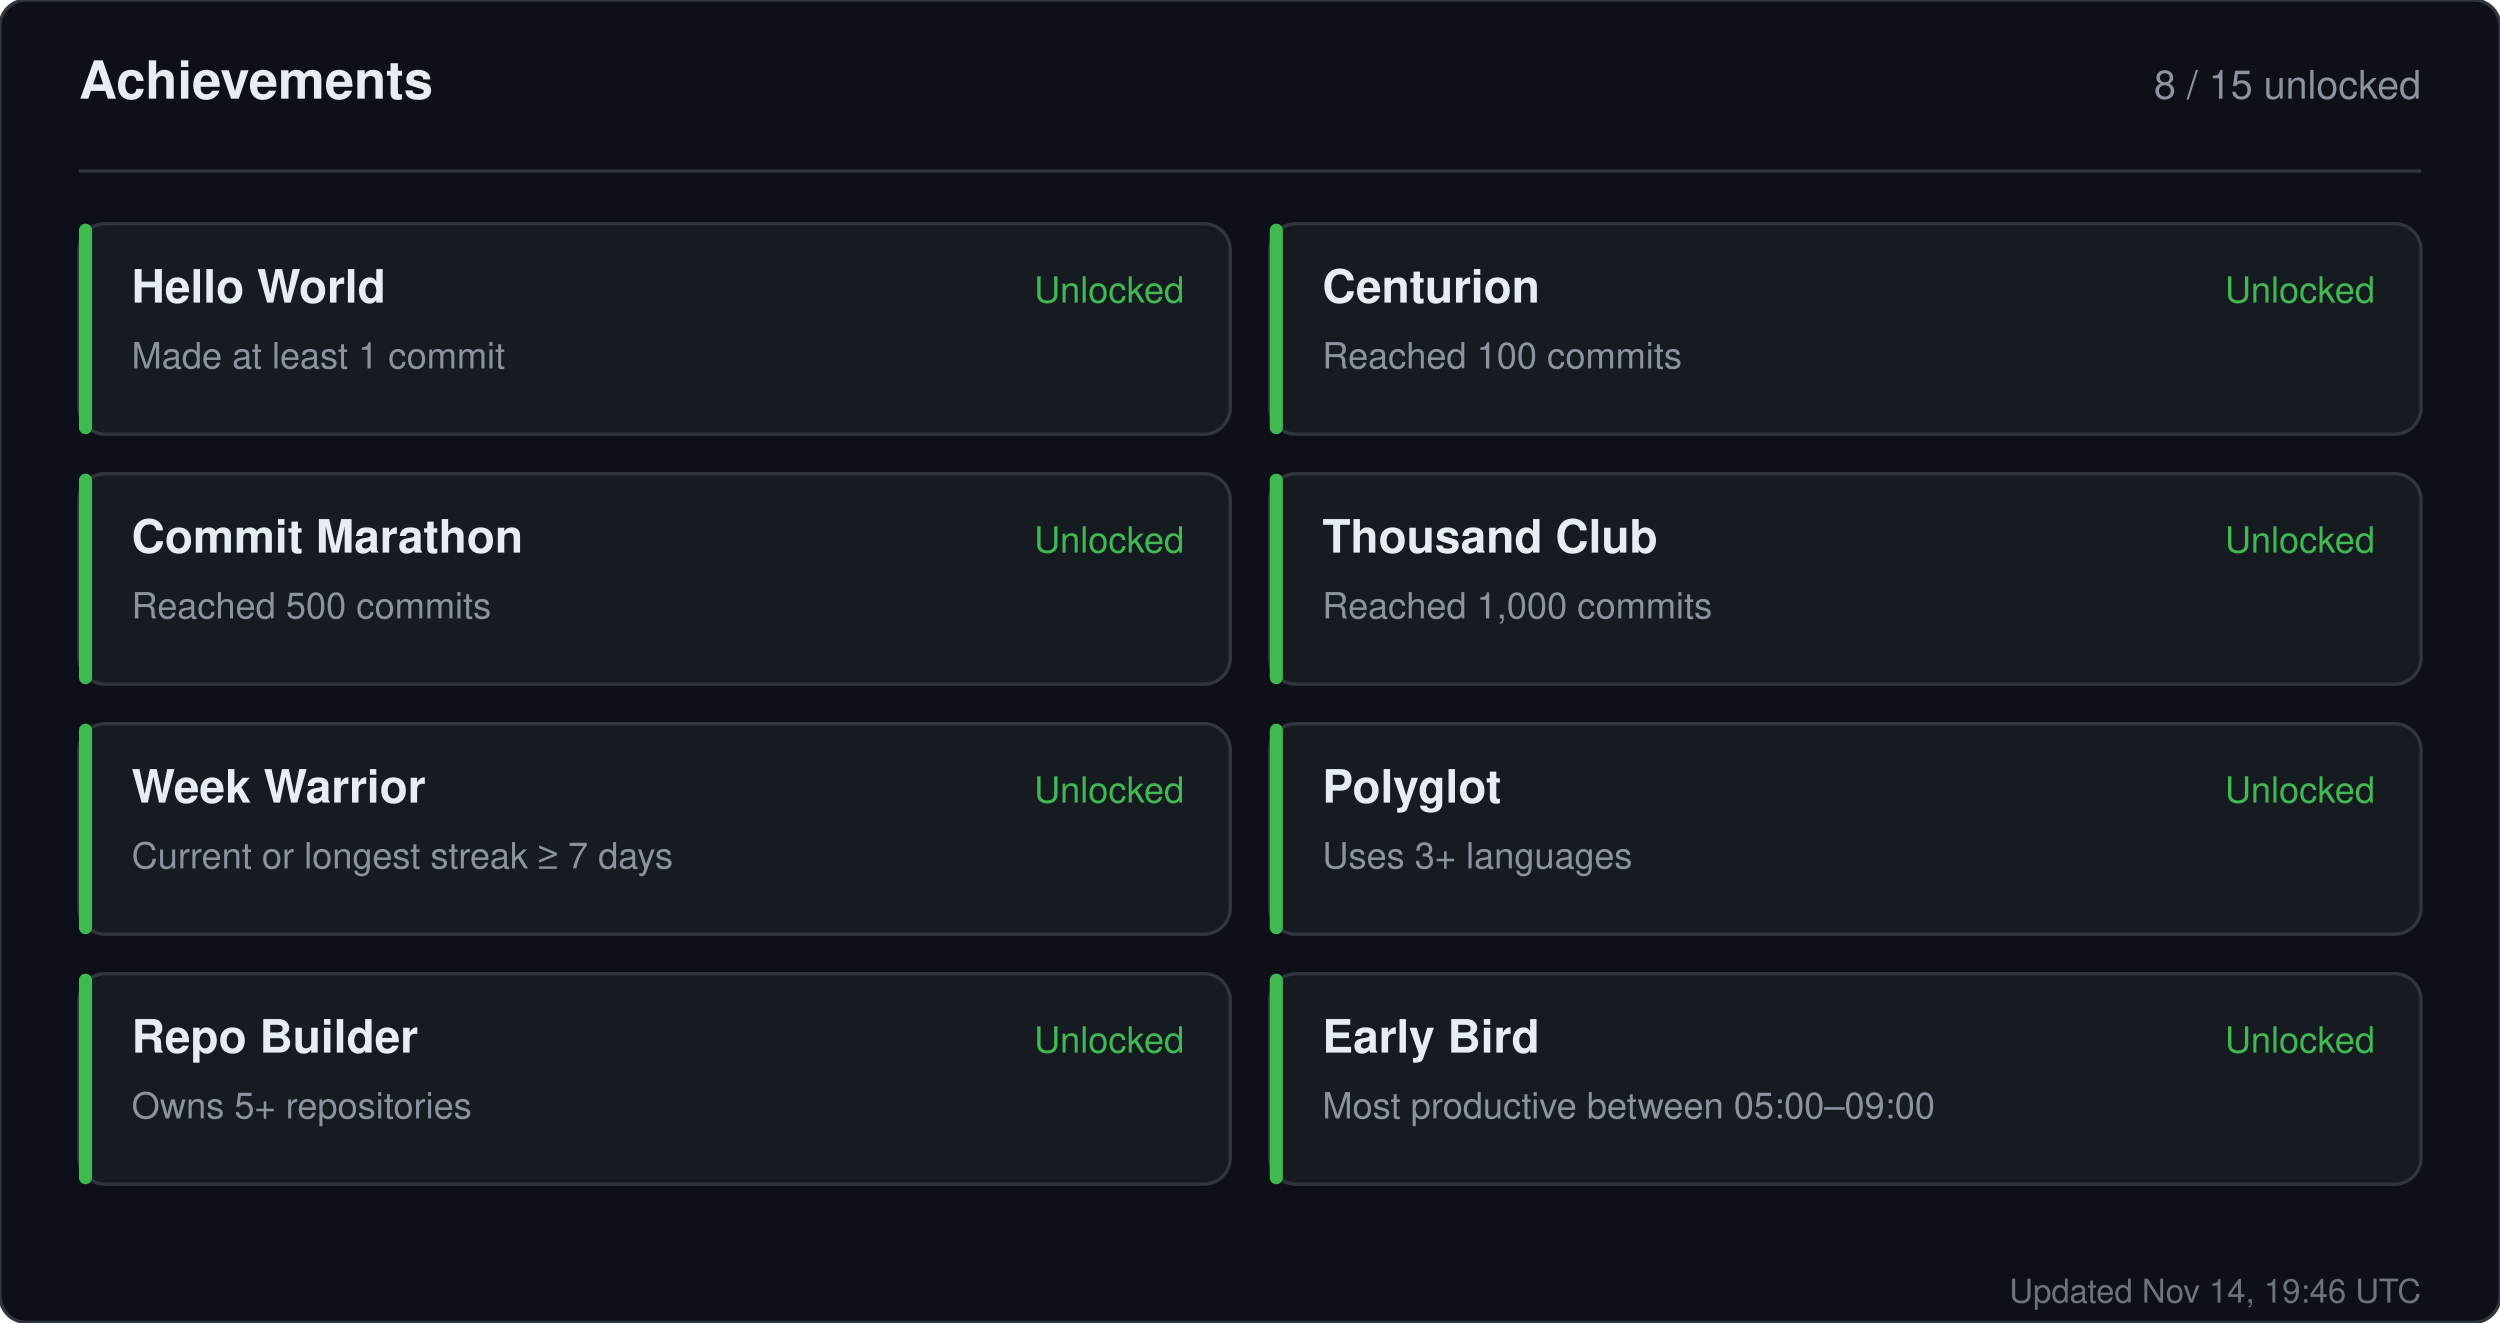
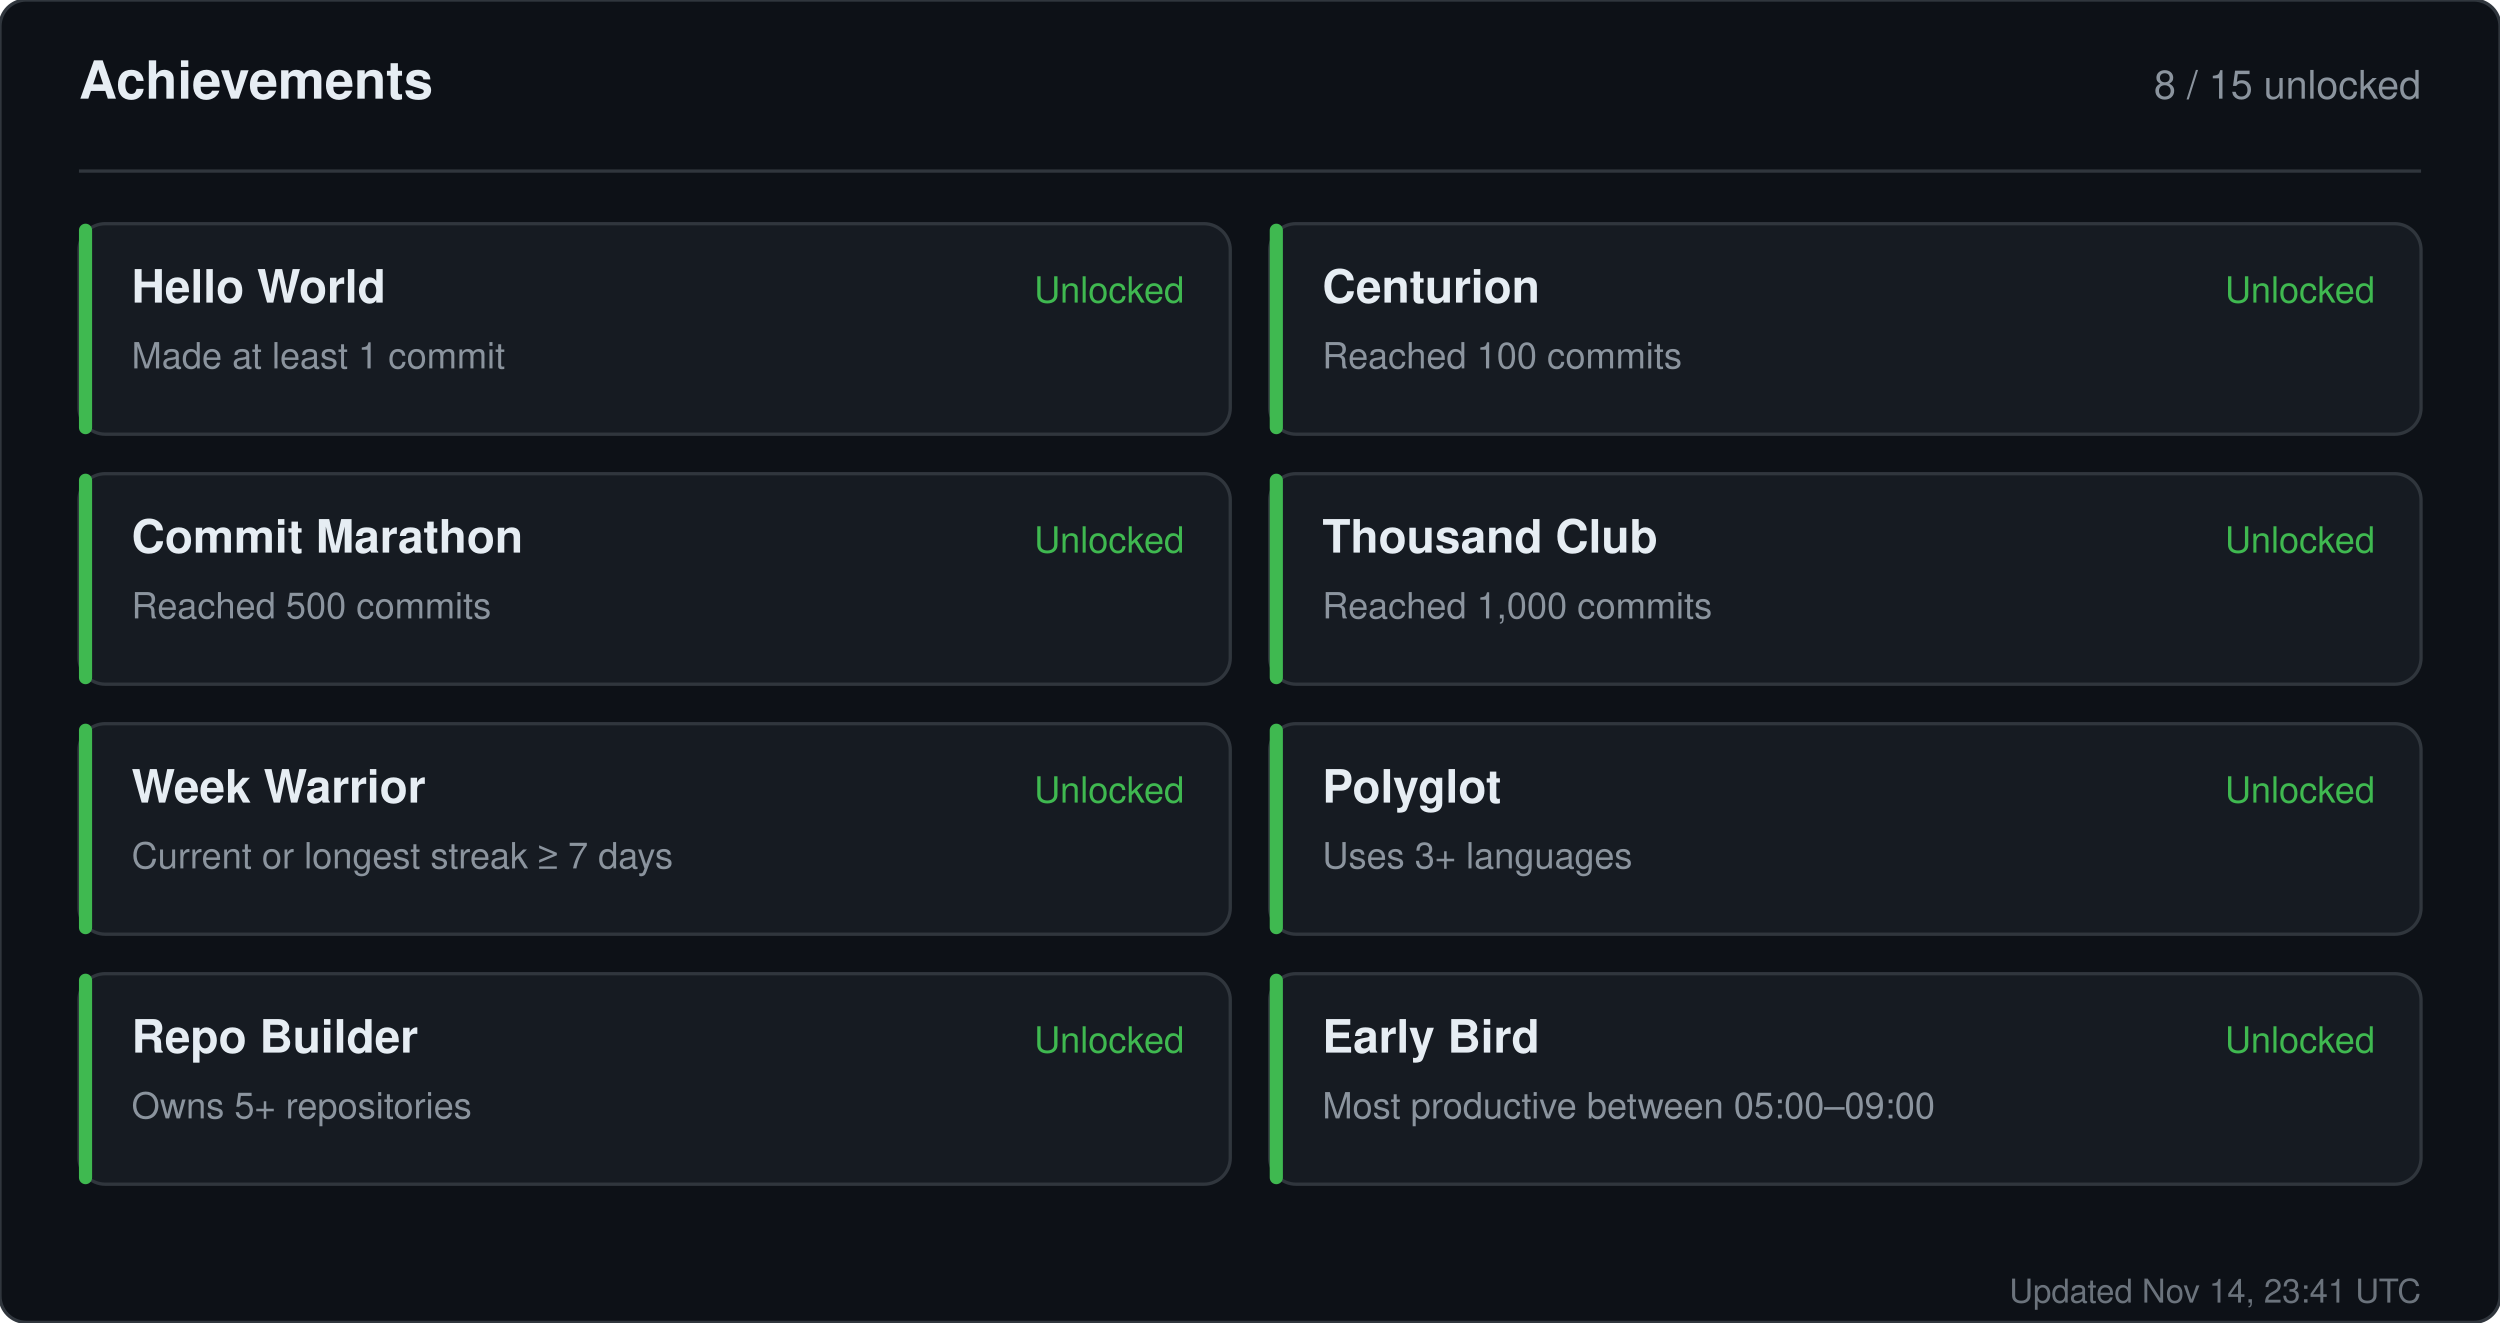
<svg xmlns="http://www.w3.org/2000/svg" width="760" height="402" viewBox="0 0 760 402" role="img" aria-label="Achievements for sandiirawan12">
  <rect width="760" height="402" rx="8" fill="#0d1117" stroke="#30363d" />
  <g font-family="-apple-system, BlinkMacSystemFont, Segoe UI, Helvetica, Arial, sans-serif">
    <text x="24" y="30" fill="#e6edf3" font-size="16" font-weight="700">Achievements</text>
    <text x="736" y="30" fill="#8b949e" font-size="12" text-anchor="end">8 / 15 unlocked</text>
    <line x1="24" y1="52" x2="736" y2="52" stroke="#30363d" />
    <rect x="24" y="68" width="350" height="64" rx="8" fill="#161b22" stroke="#30363d" />
    <rect x="24" y="68" width="4" height="64" rx="2" fill="#3fb950" />
    <text x="40" y="92" fill="#e6edf3" font-size="14" font-weight="700">Hello World</text>
    <text x="40" y="112" fill="#8b949e" font-size="11">Made at least 1 commit</text>
    <text x="360" y="92" fill="#3fb950" font-size="11" text-anchor="end">Unlocked</text>
    <rect x="386" y="68" width="350" height="64" rx="8" fill="#161b22" stroke="#30363d" />
    <rect x="386" y="68" width="4" height="64" rx="2" fill="#3fb950" />
    <text x="402" y="92" fill="#e6edf3" font-size="14" font-weight="700">Centurion</text>
    <text x="402" y="112" fill="#8b949e" font-size="11">Reached 100 commits</text>
    <text x="722" y="92" fill="#3fb950" font-size="11" text-anchor="end">Unlocked</text>
    <rect x="24" y="144" width="350" height="64" rx="8" fill="#161b22" stroke="#30363d" />
    <rect x="24" y="144" width="4" height="64" rx="2" fill="#3fb950" />
    <text x="40" y="168" fill="#e6edf3" font-size="14" font-weight="700">Commit Marathon</text>
    <text x="40" y="188" fill="#8b949e" font-size="11">Reached 500 commits</text>
    <text x="360" y="168" fill="#3fb950" font-size="11" text-anchor="end">Unlocked</text>
    <rect x="386" y="144" width="350" height="64" rx="8" fill="#161b22" stroke="#30363d" />
    <rect x="386" y="144" width="4" height="64" rx="2" fill="#3fb950" />
    <text x="402" y="168" fill="#e6edf3" font-size="14" font-weight="700">Thousand Club</text>
    <text x="402" y="188" fill="#8b949e" font-size="11">Reached 1,000 commits</text>
    <text x="722" y="168" fill="#3fb950" font-size="11" text-anchor="end">Unlocked</text>
    <rect x="24" y="220" width="350" height="64" rx="8" fill="#161b22" stroke="#30363d" />
    <rect x="24" y="220" width="4" height="64" rx="2" fill="#3fb950" />
    <text x="40" y="244" fill="#e6edf3" font-size="14" font-weight="700">Week Warrior</text>
    <text x="40" y="264" fill="#8b949e" font-size="11">Current or longest streak ≥ 7 days</text>
    <text x="360" y="244" fill="#3fb950" font-size="11" text-anchor="end">Unlocked</text>
    <rect x="386" y="220" width="350" height="64" rx="8" fill="#161b22" stroke="#30363d" />
    <rect x="386" y="220" width="4" height="64" rx="2" fill="#3fb950" />
    <text x="402" y="244" fill="#e6edf3" font-size="14" font-weight="700">Polyglot</text>
    <text x="402" y="264" fill="#8b949e" font-size="11">Uses 3+ languages</text>
    <text x="722" y="244" fill="#3fb950" font-size="11" text-anchor="end">Unlocked</text>
    <rect x="24" y="296" width="350" height="64" rx="8" fill="#161b22" stroke="#30363d" />
    <rect x="24" y="296" width="4" height="64" rx="2" fill="#3fb950" />
    <text x="40" y="320" fill="#e6edf3" font-size="14" font-weight="700">Repo Builder</text>
    <text x="40" y="340" fill="#8b949e" font-size="11">Owns 5+ repositories</text>
    <text x="360" y="320" fill="#3fb950" font-size="11" text-anchor="end">Unlocked</text>
    <rect x="386" y="296" width="350" height="64" rx="8" fill="#161b22" stroke="#30363d" />
    <rect x="386" y="296" width="4" height="64" rx="2" fill="#3fb950" />
    <text x="402" y="320" fill="#e6edf3" font-size="14" font-weight="700">Early Bird</text>
    <text x="402" y="340" fill="#8b949e" font-size="11">Most productive between 05:00–09:00</text>
    <text x="722" y="320" fill="#3fb950" font-size="11" text-anchor="end">Unlocked</text>
-     <text x="736" y="396" fill="#8b949e" font-size="10" text-anchor="end" opacity="0.75">Updated Nov 14, 19:46 UTC</text>
+     <text x="736" y="396" fill="#8b949e" font-size="10" text-anchor="end" opacity="0.75">Updated Nov 14, 23:41 UTC</text>
  </g>
</svg>
